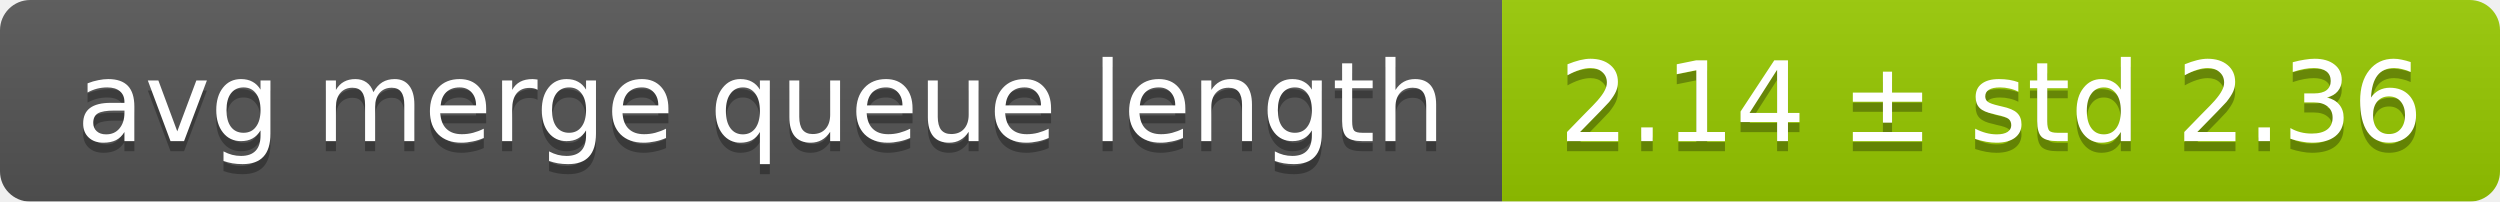
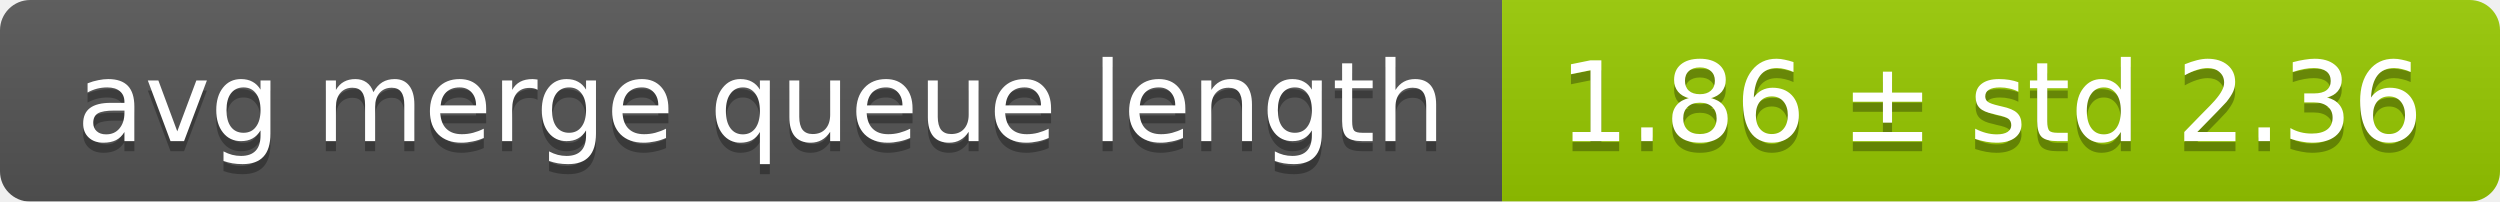
<svg xmlns="http://www.w3.org/2000/svg" width="248" height="20">
  <linearGradient id="smooth" x2="0" y2="100%">
    <stop offset="0" stop-color="#bbb" stop-opacity=".1" />
    <stop offset="1" stop-opacity=".1" />
  </linearGradient>
  <mask id="round">
    <rect width="248" height="20" rx="3" fill="#fff" />
  </mask>
  <g mask="url(#round)">
    <rect width="149" height="20" fill="#555" />
    <rect x="149" width="99" height="20" fill="#97ca00" />
    <rect width="248" height="20" fill="url(#smooth)" />
  </g>
  <g fill="#fff" text-anchor="middle" font-family="DejaVu Sans,Verdana,Geneva,sans-serif" font-size="11">
    <text x="75.5" y="15" fill="#010101" fill-opacity=".3">avg merge queue length</text>
    <text x="75.5" y="14">avg merge queue length</text>
-     <text x="197.5" y="15" fill="#010101" fill-opacity=".3">2.14 ± std 2.36</text>
-     <text x="197.5" y="14">2.14 ± std 2.36</text>
+     <text x="197.5" y="15" fill="#010101" fill-opacity=".3">1.86 ± std 2.36</text>
+     <text x="197.5" y="14">1.86 ± std 2.36</text>
  </g>
</svg>
